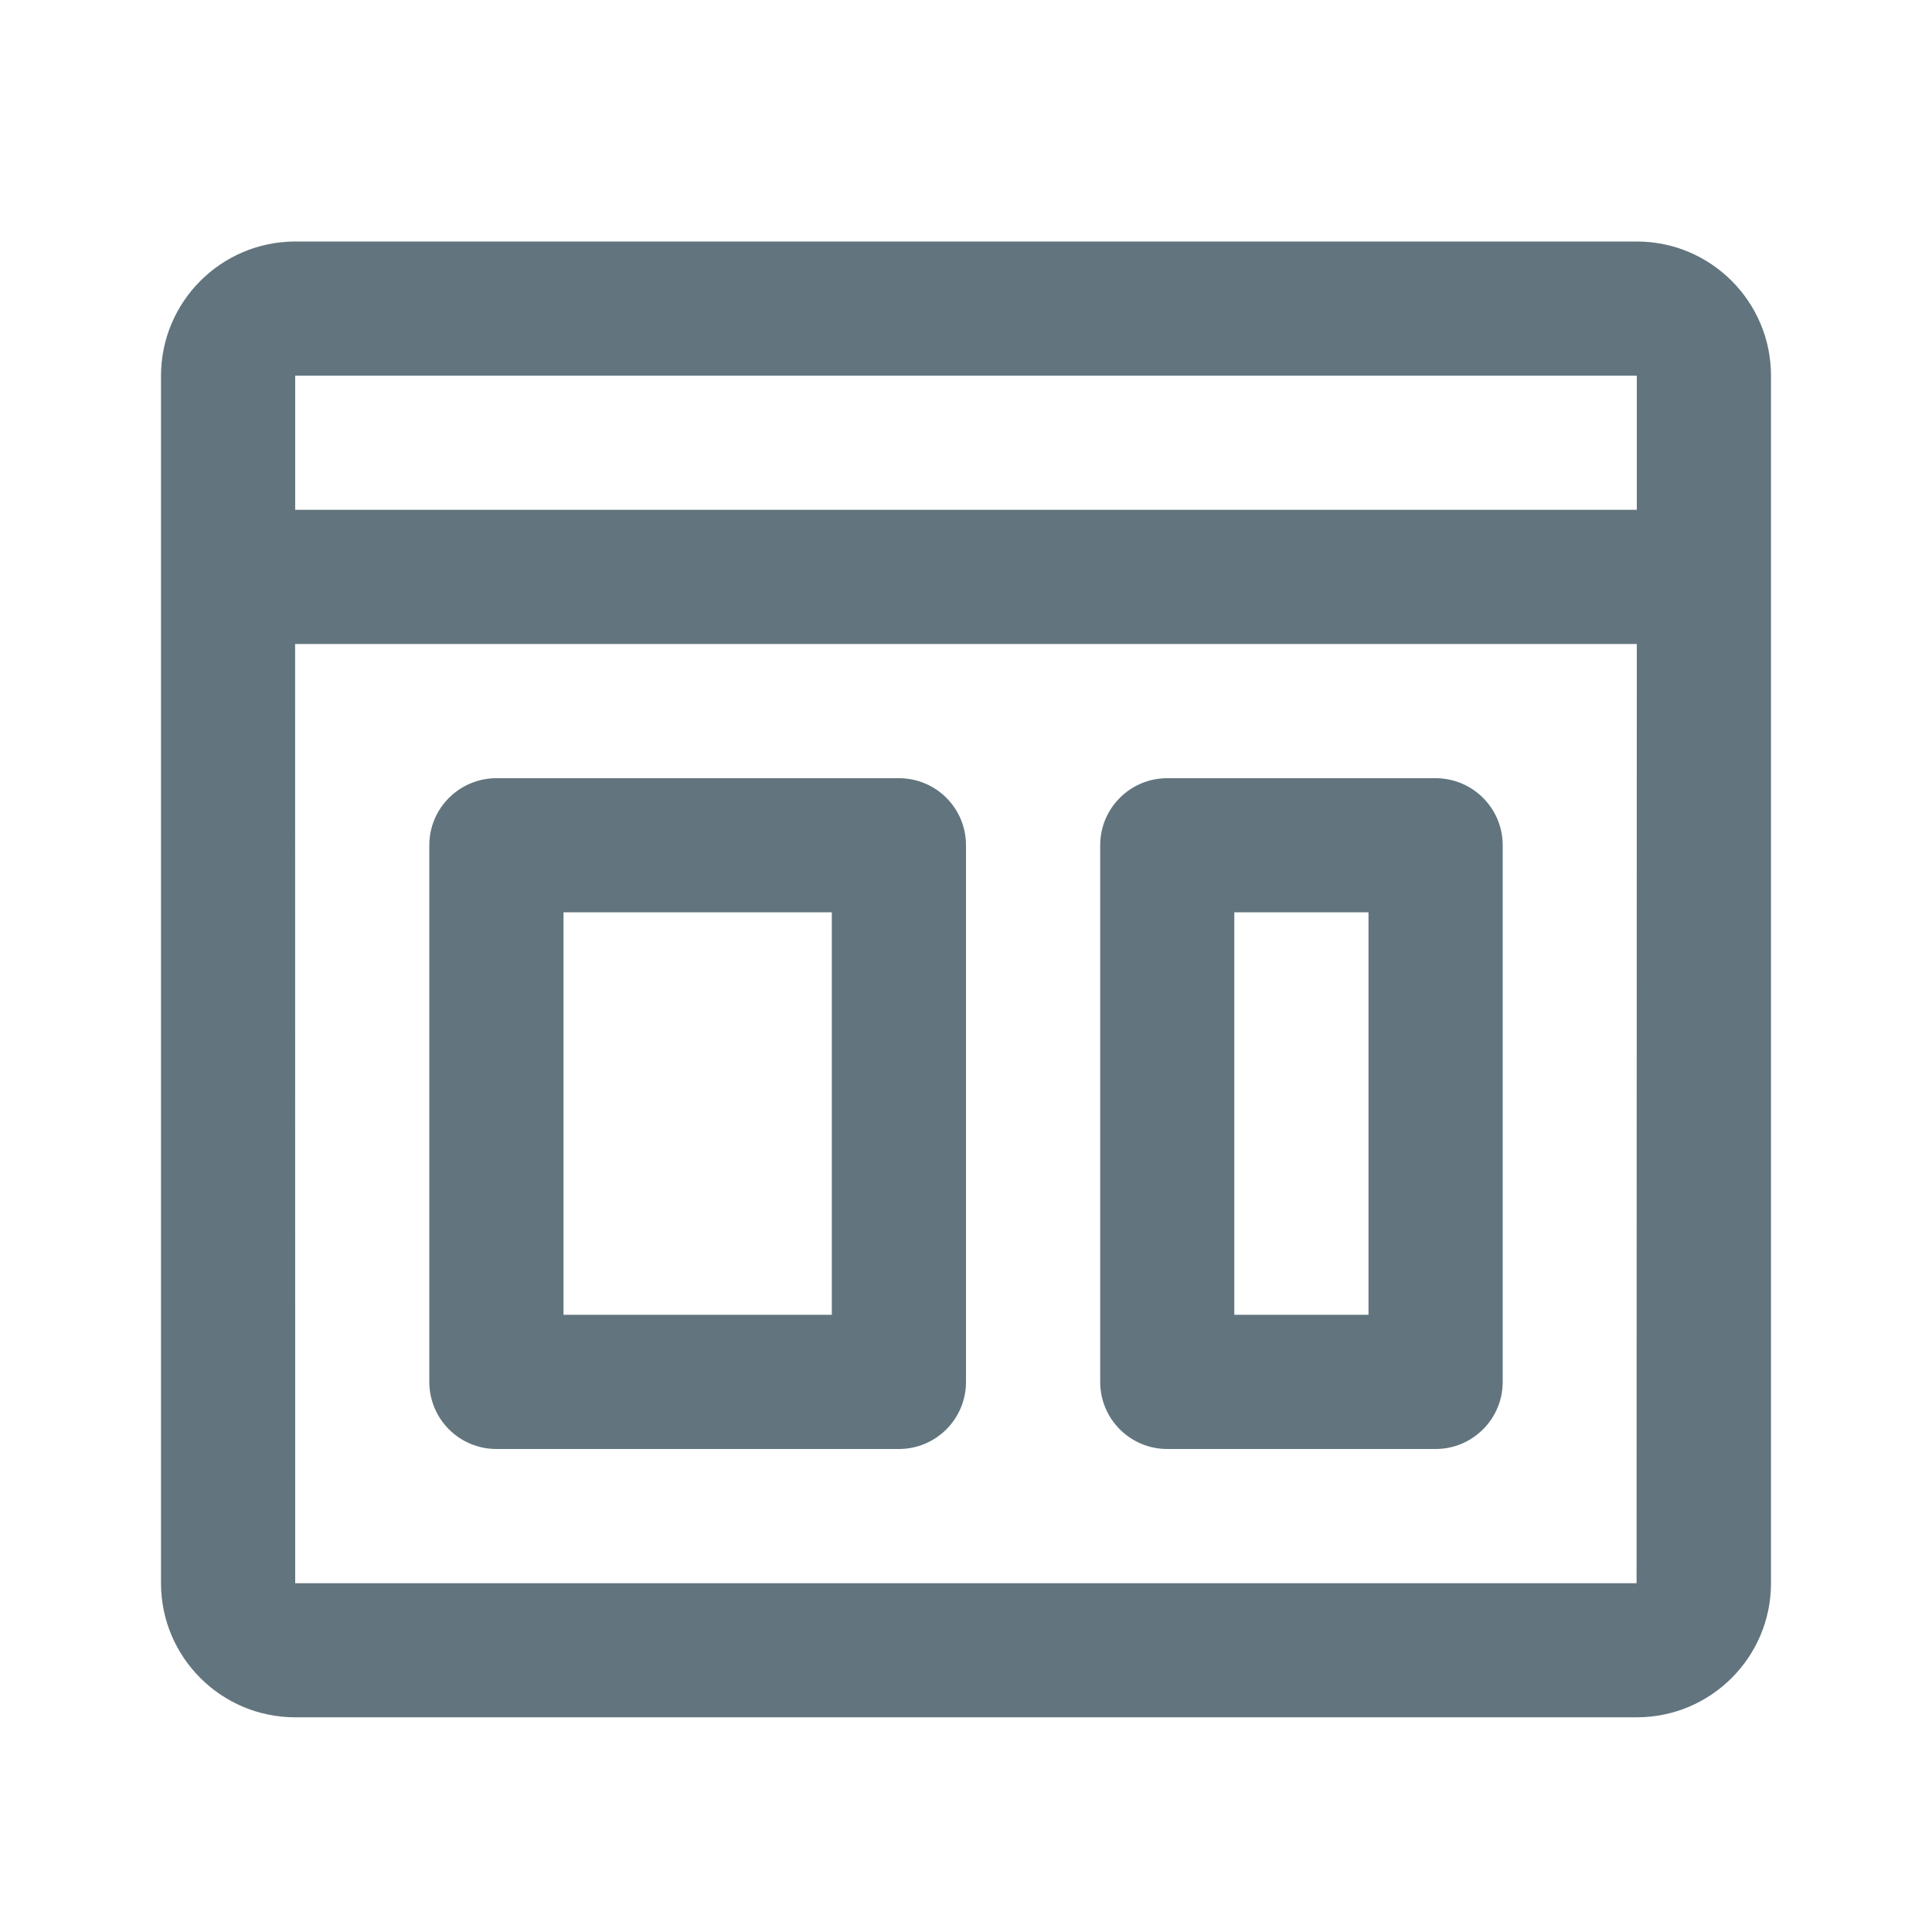
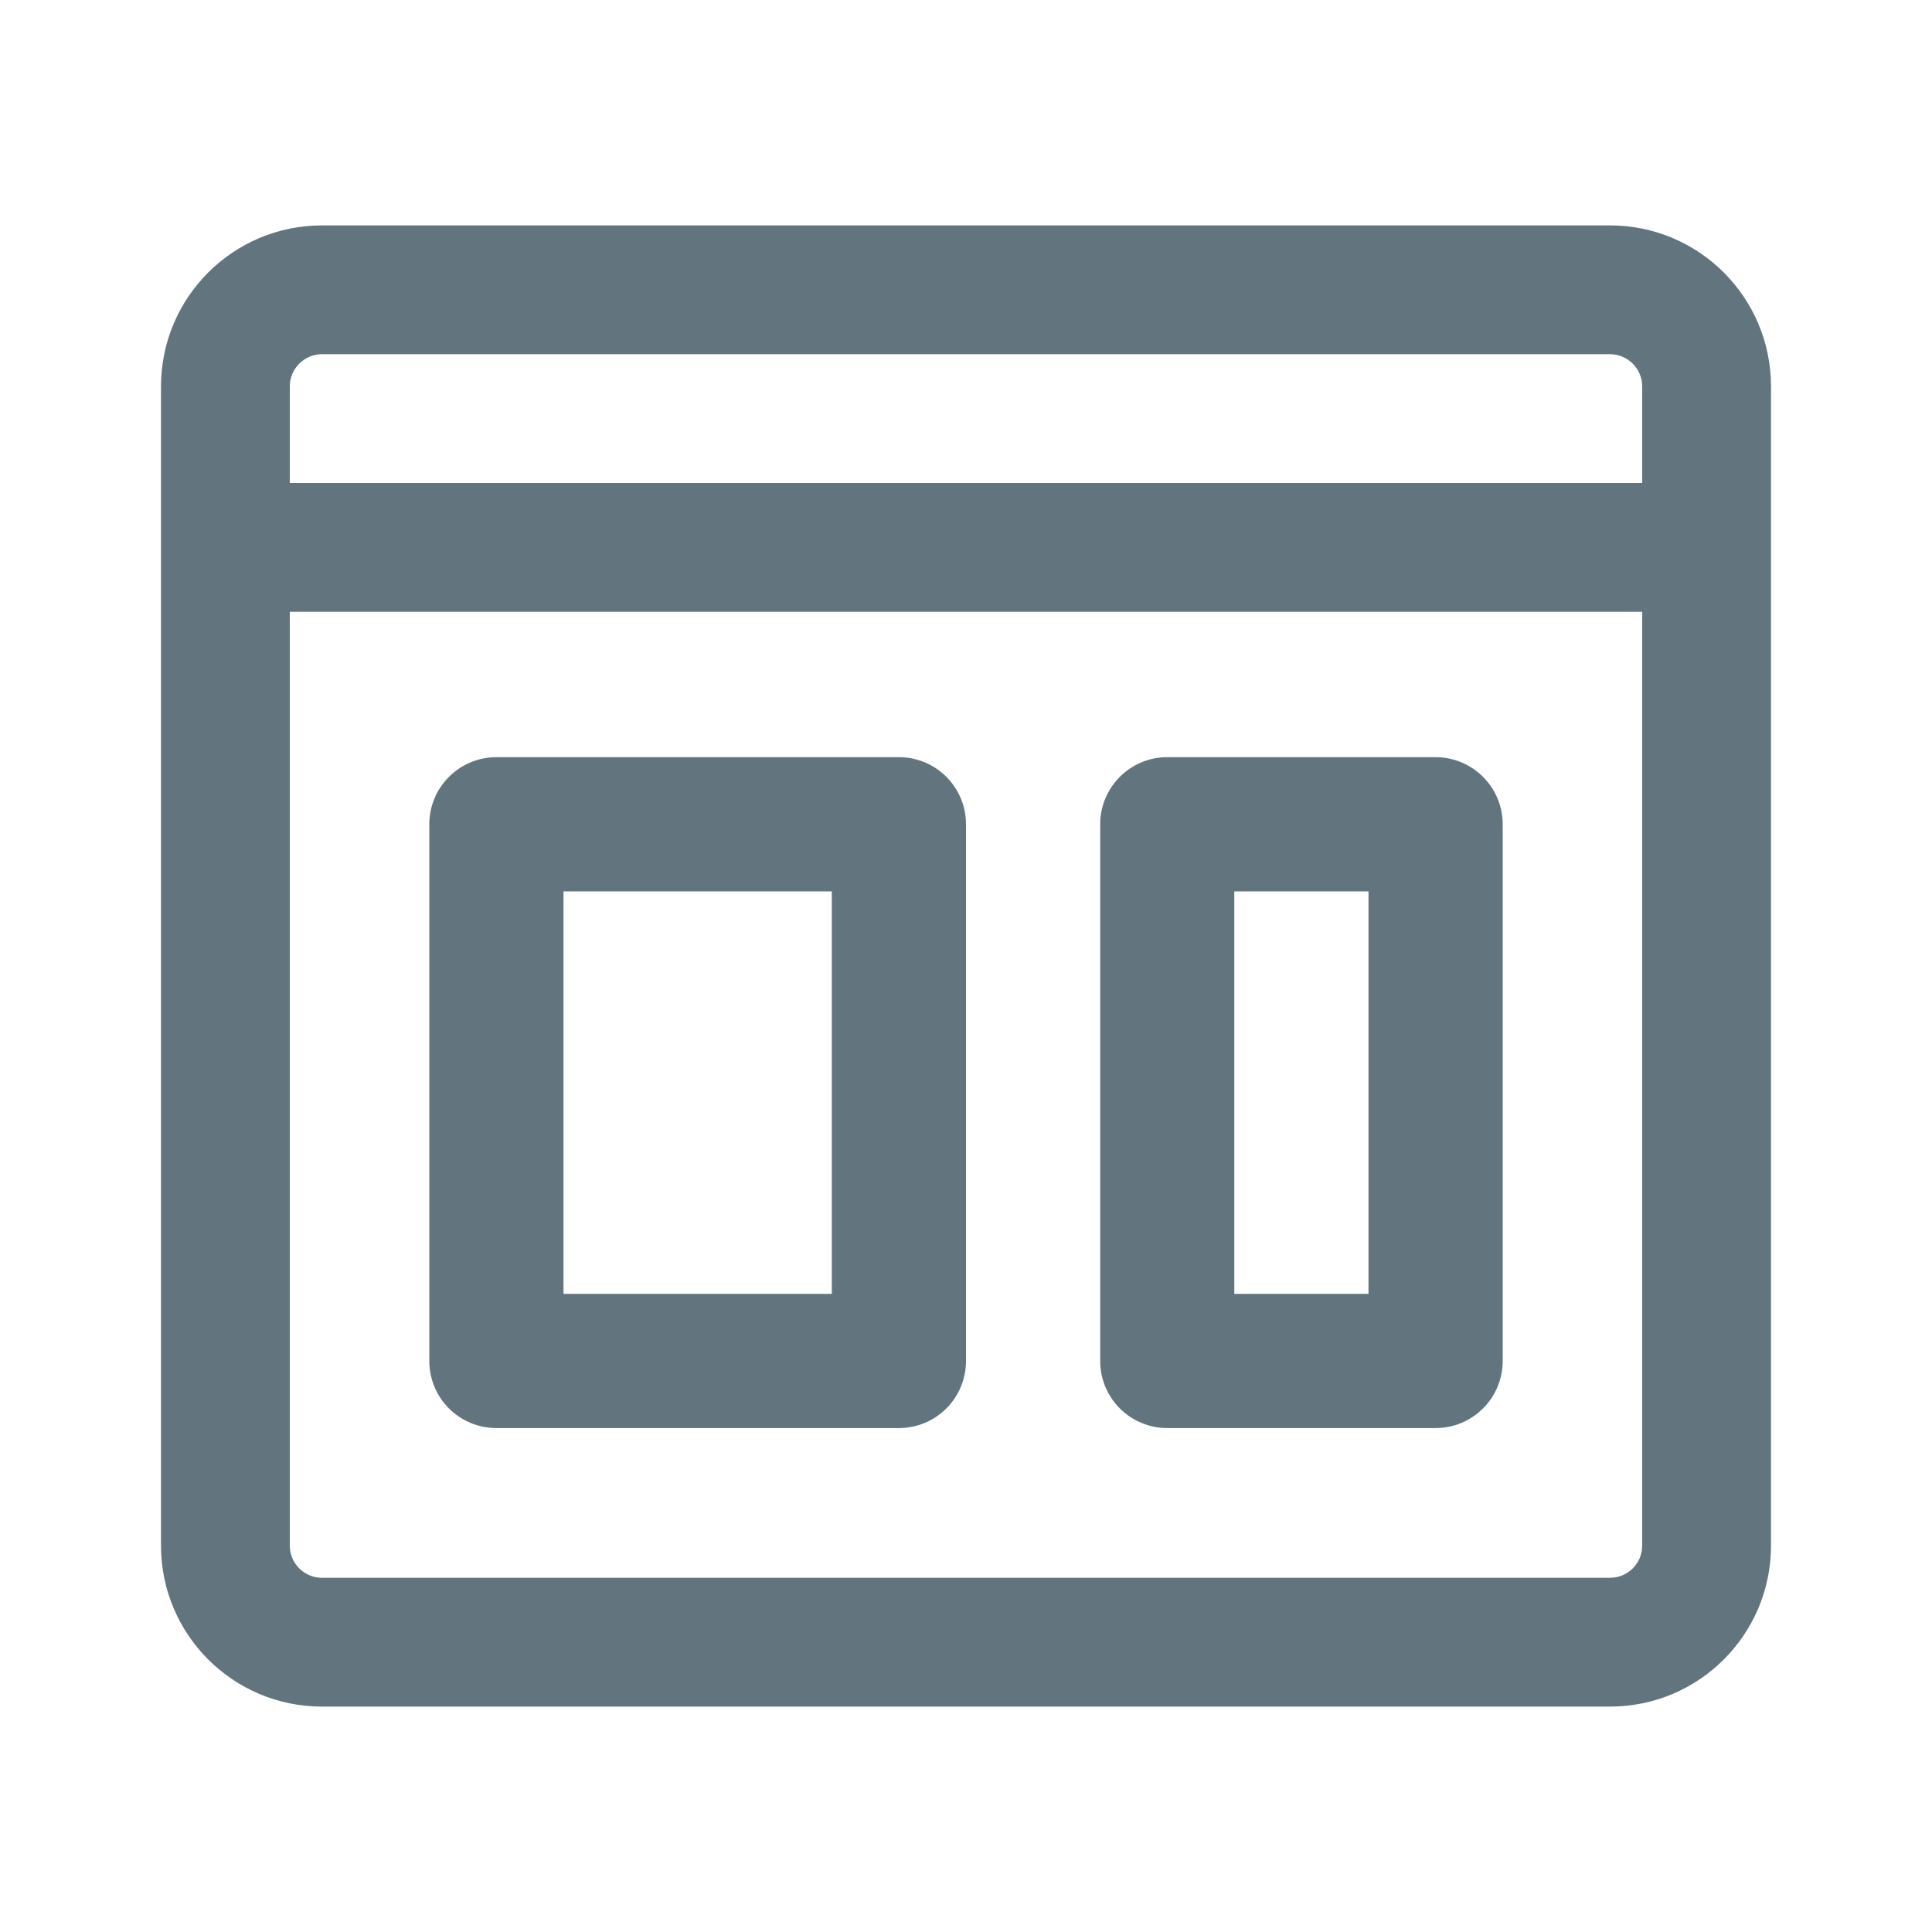
<svg xmlns="http://www.w3.org/2000/svg" fill="none" viewBox="0 0 24 24">
-   <path fill="#62757E" fill-rule="evenodd" d="M20.333 21.333H3.667c-.92 0-1.667-.747-1.667-1.666v-15A1.67 1.67 0 0 1 3.667 3h16.666C21.253 3 22 3.748 22 4.667v15c0 .919-.747 1.666-1.667 1.666M3.667 19.667H20.33L20.333 8H3.666zm0-15v1.666h16.666V4.667zM17.833 18H14.5a.833.833 0 0 1-.833-.833V10.5c0-.46.373-.833.833-.833h3.333c.46 0 .834.372.834.833v6.667c0 .46-.374.833-.834.833M17 11.333h-1.667v5H17zM11.167 18h-5a.833.833 0 0 1-.834-.833V10.5c0-.46.374-.833.834-.833h5c.46 0 .833.372.833.833v6.667c0 .46-.373.833-.833.833m-.834-6.667H7v5h3.333z" clip-rule="evenodd" />
+   <path fill="#62757E" fill-rule="evenodd" d="M4 4.4h16c.22 0 .4.18.4.4V6H3.6V4.8c0-.22.18-.4.4-.4M2 7.6V4.8a2 2 0 0 1 2-2h16a2 2 0 0 1 2 2v14.4a2 2 0 0 1-2 2H4a2 2 0 0 1-2-2zm18.4 0v11.6a.4.4 0 0 1-.4.4H4a.4.4 0 0 1-.4-.4V7.6zm-2.567 10.14H14.5a.833.833 0 0 1-.833-.834V10.24c0-.461.373-.834.833-.834h3.333c.46 0 .834.373.834.834v6.666a.834.834 0 0 1-.834.834M17 11.073h-1.667v5H17zm-5.833 6.667h-5a.833.833 0 0 1-.834-.834V10.24c0-.461.374-.834.834-.834h5c.46 0 .833.373.833.834v6.666a.833.833 0 0 1-.833.834m-.834-6.667H7v5h3.333z" clip-rule="evenodd" />
</svg>
